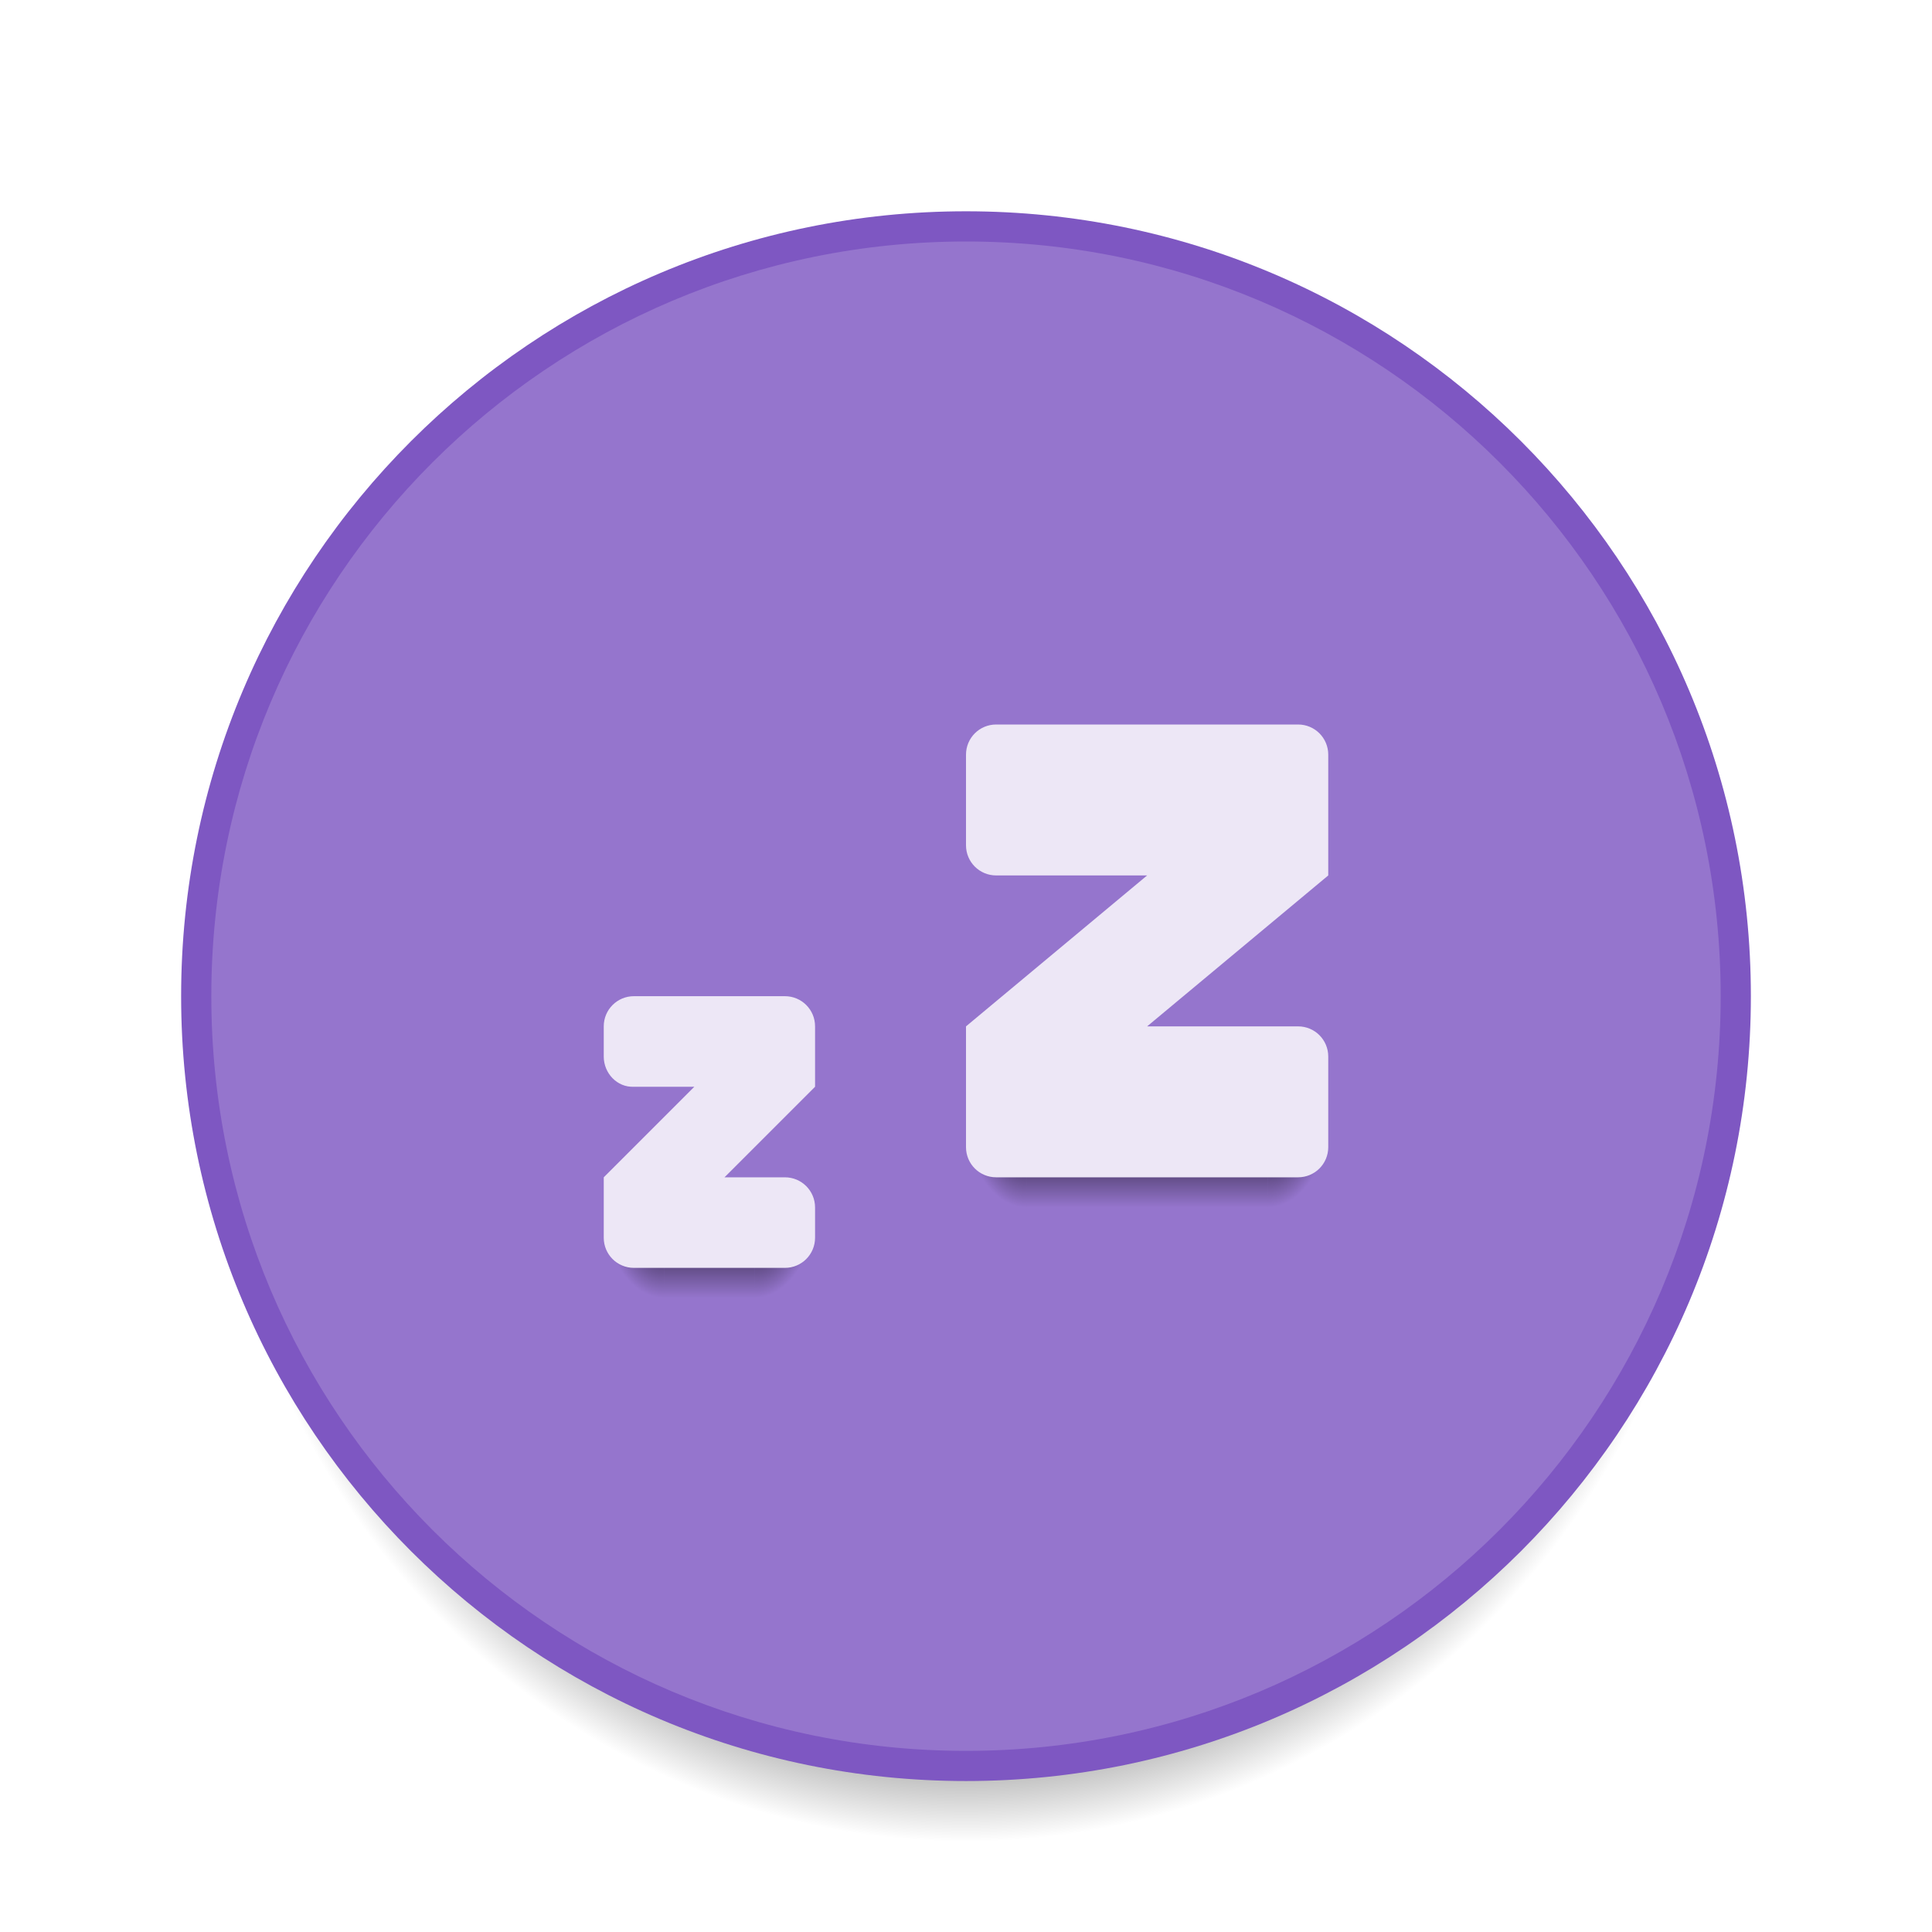
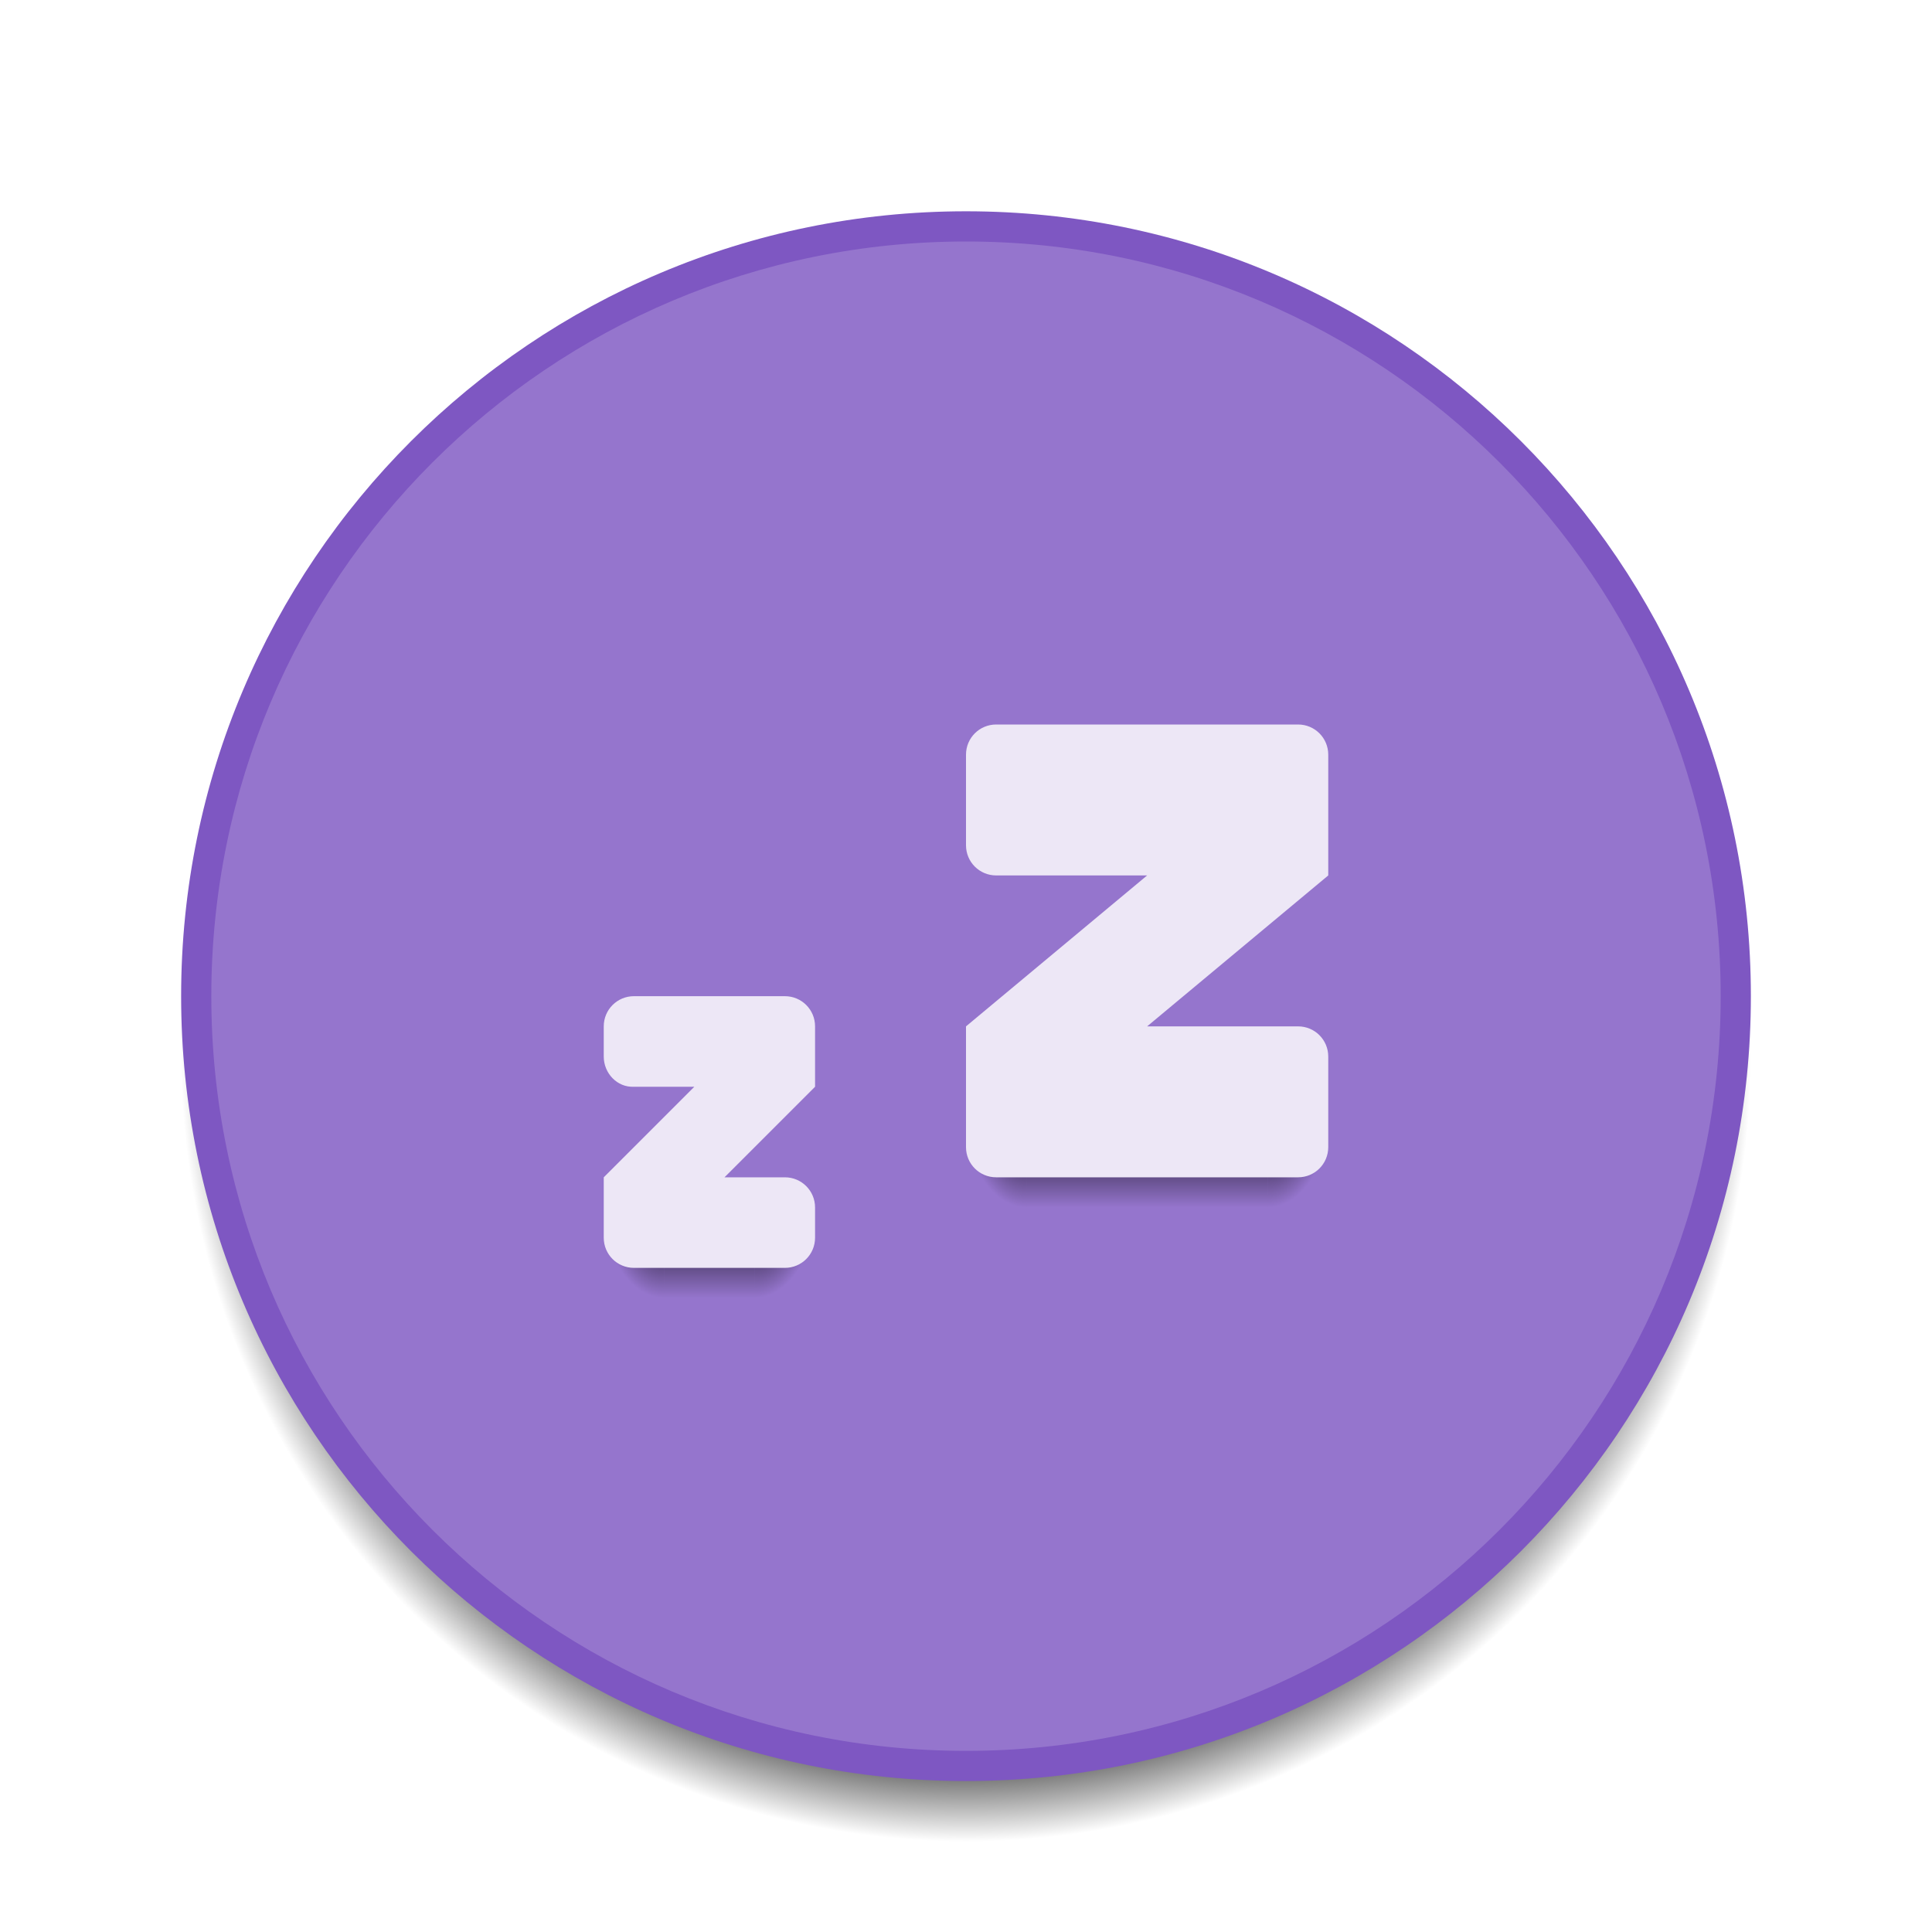
<svg xmlns="http://www.w3.org/2000/svg" xmlns:xlink="http://www.w3.org/1999/xlink" width="64" height="64" viewBox="0 0 64 64" id="svg2" version="1.1">
  <defs id="defs4">
-     <linearGradient id="Shadow">
-       <stop style="stop-color:#000000;stop-opacity:1;" offset="0" id="stop4166" />
-       <stop id="stop4220" offset="0.833" style="stop-color:#000000;stop-opacity:0.498;" />
-       <stop style="stop-color:#000000;stop-opacity:0;" offset="1" id="stop4168" />
-     </linearGradient>
-     <radialGradient xlink:href="#Shadow" id="radialGradient4170" cx="32" cy="1093.52" fx="32" fy="1093.52" r="25" gradientUnits="userSpaceOnUse" gradientTransform="matrix(0.9984,9.3725632e-6,-9.7630867e-6,1.04,0.06187664,-43.74134)" />
    <linearGradient gradientTransform="translate(0,1064.52)" xlink:href="#linearGradient4192" id="linearGradient4202" x1="24" y1="34" x2="24" y2="37" gradientUnits="userSpaceOnUse" />
    <linearGradient id="linearGradient4192">
      <stop style="stop-color:#000000;stop-opacity:1;" offset="0" id="stop4194" />
      <stop style="stop-color:#000000;stop-opacity:0;" offset="1" id="stop4196" />
    </linearGradient>
    <radialGradient xlink:href="#linearGradient4192" id="radialGradient4206" cx="20" cy="36.5" fx="20" fy="36.5" r="1" gradientTransform="matrix(-2,0,0,-3,62,1208.02)" gradientUnits="userSpaceOnUse" />
    <radialGradient xlink:href="#linearGradient4192" id="radialGradient4204" cx="41.5" cy="35.167" fx="41.5" fy="35.167" r="1" gradientTransform="matrix(1.7293317e-6,2.999998,-1.999995,1.1528856e-6,95.3331,974.0196)" gradientUnits="userSpaceOnUse" />
    <radialGradient xlink:href="#linearGradient4192" id="radialGradient4217" gradientUnits="userSpaceOnUse" gradientTransform="matrix(1.7293317e-6,2.999998,-1.999995,1.1528856e-6,112.3331,971.0196)" cx="41.5" cy="35.167" fx="41.5" fy="35.167" r="1" />
    <radialGradient xlink:href="#linearGradient4192" id="radialGradient4219" gradientUnits="userSpaceOnUse" gradientTransform="matrix(-2,0,0,-3,74,1205.02)" cx="20" cy="36.5" fx="20" fy="36.5" r="1" />
    <linearGradient xlink:href="#linearGradient4192" id="linearGradient4221" gradientUnits="userSpaceOnUse" gradientTransform="translate(12,1061.52)" x1="24" y1="34" x2="24" y2="37" />
+     <radialGradient xlink:href="#Shadow" id="radialGradient4170" cx="32" cy="1093.52" fx="32" fy="1093.52" r="25" gradientUnits="userSpaceOnUse" gradientTransform="matrix(1.04,1.3243208e-5,-1.324321e-5,1.04,-1.265514,-43.7416)" />
+     <linearGradient id="Shadow">
+       <stop style="stop-color:#000000;stop-opacity:1;" offset="0" id="stop4166" />
+       <stop id="stop4220" offset="0.923" style="stop-color:#000000;stop-opacity:0.498;" />
+       <stop style="stop-color:#000000;stop-opacity:0;" offset="1" id="stop4168" />
+     </linearGradient>
  </defs>
  <g id="layer1" transform="translate(0,-1058.52)">
    <circle r="26" cy="1093.52" cx="32" id="circle4162" style="opacity:1;fill:url(#radialGradient4170);fill-opacity:1;stroke:none;stroke-opacity:1" />
    <circle style="opacity:1;fill:#7e57c2;fill-opacity:1;stroke:none;stroke-opacity:1" id="path4160" cx="32" cy="1091.519" r="26" />
    <circle r="25" cy="1091.52" cx="32" id="circle4251" style="opacity:1;fill:#9575cd;fill-opacity:1;stroke:none;stroke-opacity:1" />
    <path style="opacity:1;fill:url(#radialGradient4204);fill-opacity:1;stroke:none;stroke-width:2;stroke-linecap:round;stroke-linejoin:round;stroke-miterlimit:4;stroke-dasharray:none;stroke-opacity:1" d="m 25,1098.52 0,3 1,0 c 0.554,0 1,-0.446 1,-1 l 0,-2 -2,0 z" id="path4184" />
    <path style="opacity:1;fill:url(#radialGradient4206);fill-opacity:1;stroke:none;stroke-width:2;stroke-linecap:round;stroke-linejoin:round;stroke-miterlimit:4;stroke-dasharray:none;stroke-opacity:1" d="m 22,1098.52 -2,0 0,2 c 0,0.554 0.446,1 1,1 l 1,0 0,-3 z" id="path4182" />
    <path style="opacity:1;fill:url(#linearGradient4202);fill-opacity:1;stroke:none;stroke-width:2;stroke-linecap:round;stroke-linejoin:round;stroke-miterlimit:4;stroke-dasharray:none;stroke-opacity:1" d="m 22,1098.52 0,3 3,0 0,-3 z" id="rect4169" />
    <path id="path4211" d="m 42,1095.52 0,3 1,0 c 0.554,0 1,-0.446 1,-1 l 0,-2 -2,0 z" style="opacity:1;fill:url(#radialGradient4217);fill-opacity:1;stroke:none;stroke-width:2;stroke-linecap:round;stroke-linejoin:round;stroke-miterlimit:4;stroke-dasharray:none;stroke-opacity:1" />
    <path id="path4213" d="m 34,1095.52 -2,0 0,2 c 0,0.554 0.446,1 1,1 l 1,0 0,-3 z" style="opacity:1;fill:url(#radialGradient4219);fill-opacity:1;stroke:none;stroke-width:2;stroke-linecap:round;stroke-linejoin:round;stroke-miterlimit:4;stroke-dasharray:none;stroke-opacity:1" />
    <path id="path4215" d="m 34,1095.52 0,3 8,0 0,-3 z" style="opacity:1;fill:url(#linearGradient4221);fill-opacity:1;stroke:none;stroke-width:2;stroke-linecap:round;stroke-linejoin:round;stroke-miterlimit:4;stroke-dasharray:none;stroke-opacity:1" />
    <path style="opacity:1;fill:#ede7f6;fill-opacity:1;stroke:none;stroke-width:2;stroke-linecap:round;stroke-linejoin:round;stroke-miterlimit:4;stroke-dasharray:none;stroke-opacity:0.528" d="m 33,1082.52 c -0.554,0 -1,0.446 -1,1 l 0,3 c 0,0.554 0.446,1 1,1 l 5,0 -6,5 0,1 0,3 c 0,0.554 0.446,1 1,1 l 10,0 c 0.554,0 1,-0.446 1,-1 l 0,-3 c 0,-0.554 -0.446,-1 -1,-1 l -5,0 6,-5 0,-1 0,-3 c 0,-0.554 -0.446,-1 -1,-1 z m -12,9 c -0.554,0 -1,0.446 -1,1 l 0,1 c 0,0.554 0.447,1.028 1,1 l 2,0 -3,3 0,1 0,1 c 0,0.554 0.446,1 1,1 l 5,0 c 0.554,0 1,-0.446 1,-1 l 0,-1 c 0,-0.554 -0.446,-1 -1,-1 l -2,0 3,-3 0,-1 0,-1 c 0,-0.554 -0.446,-1 -1,-1 z" id="rect4162" />
  </g>
</svg>
